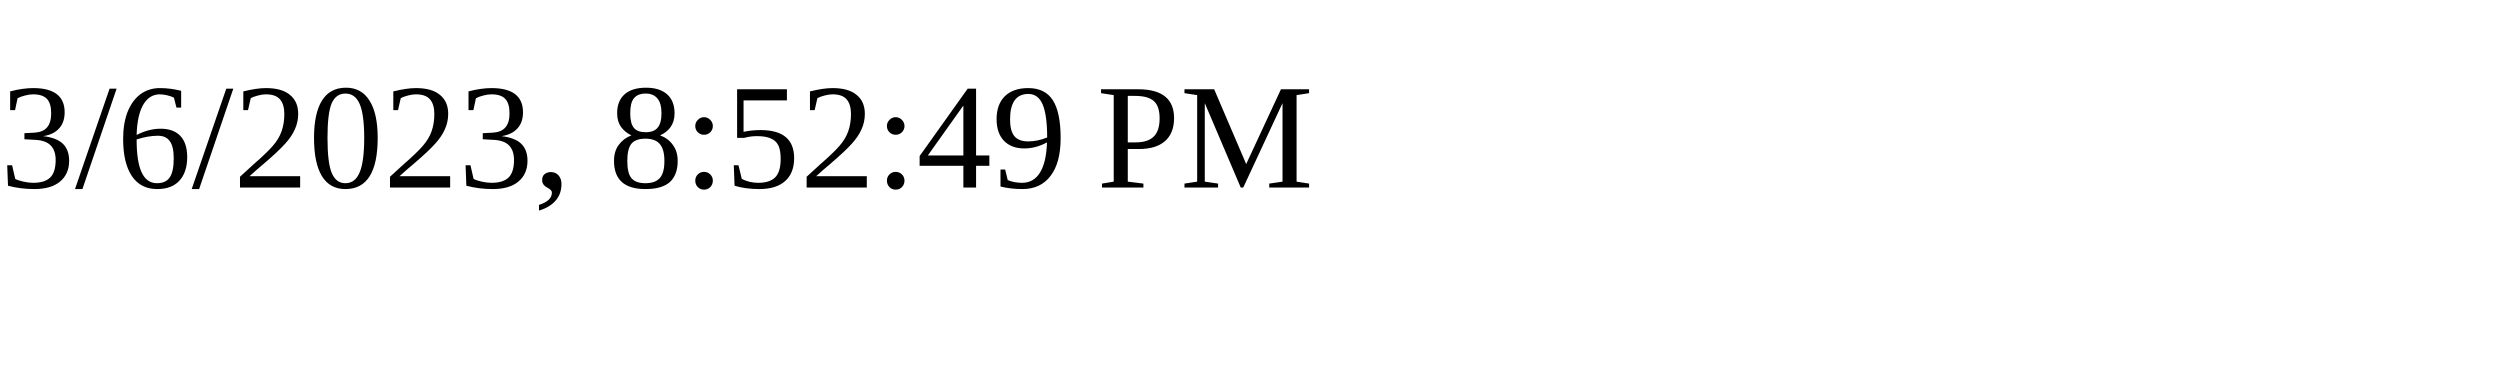
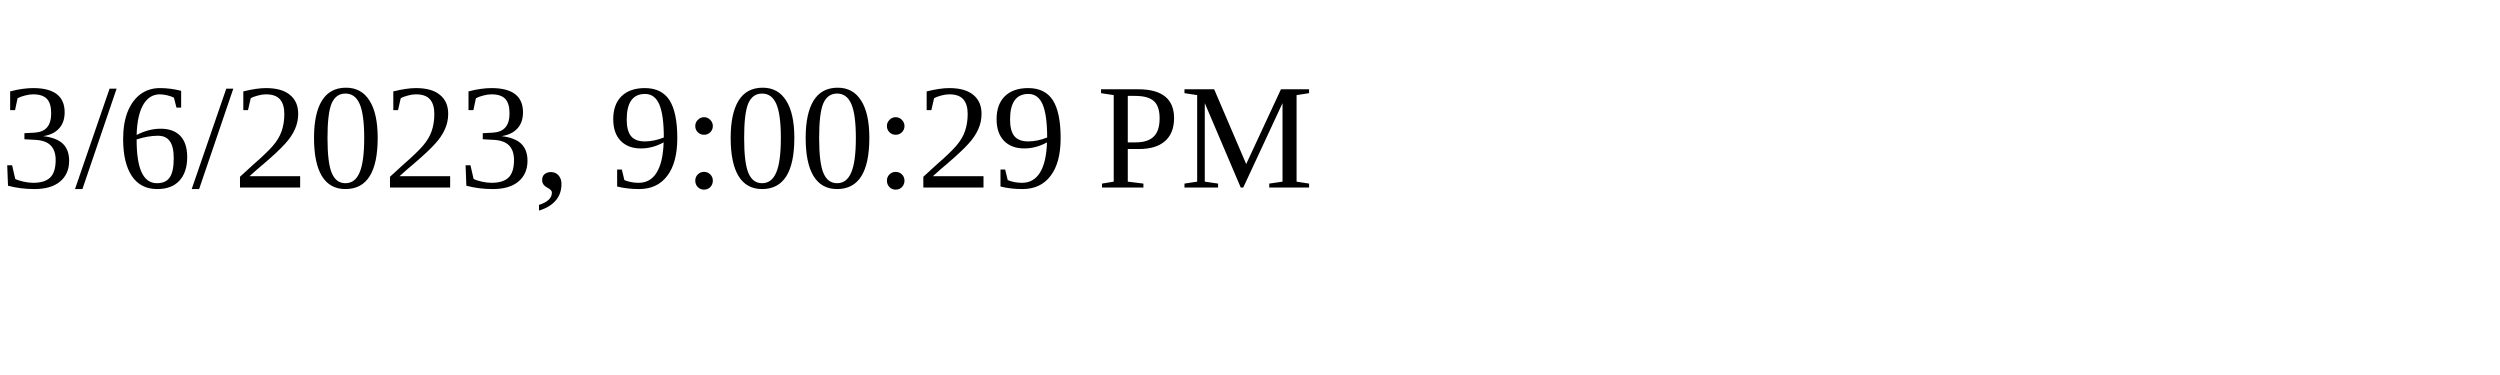
<svg xmlns="http://www.w3.org/2000/svg" height="30" width="200">
-   <text x="0" y="15">3/6/2023, 8:52:49 PM</text>
+   <text x="0" y="15">3/6/2023, 9:00:29 PM</text>
</svg>
